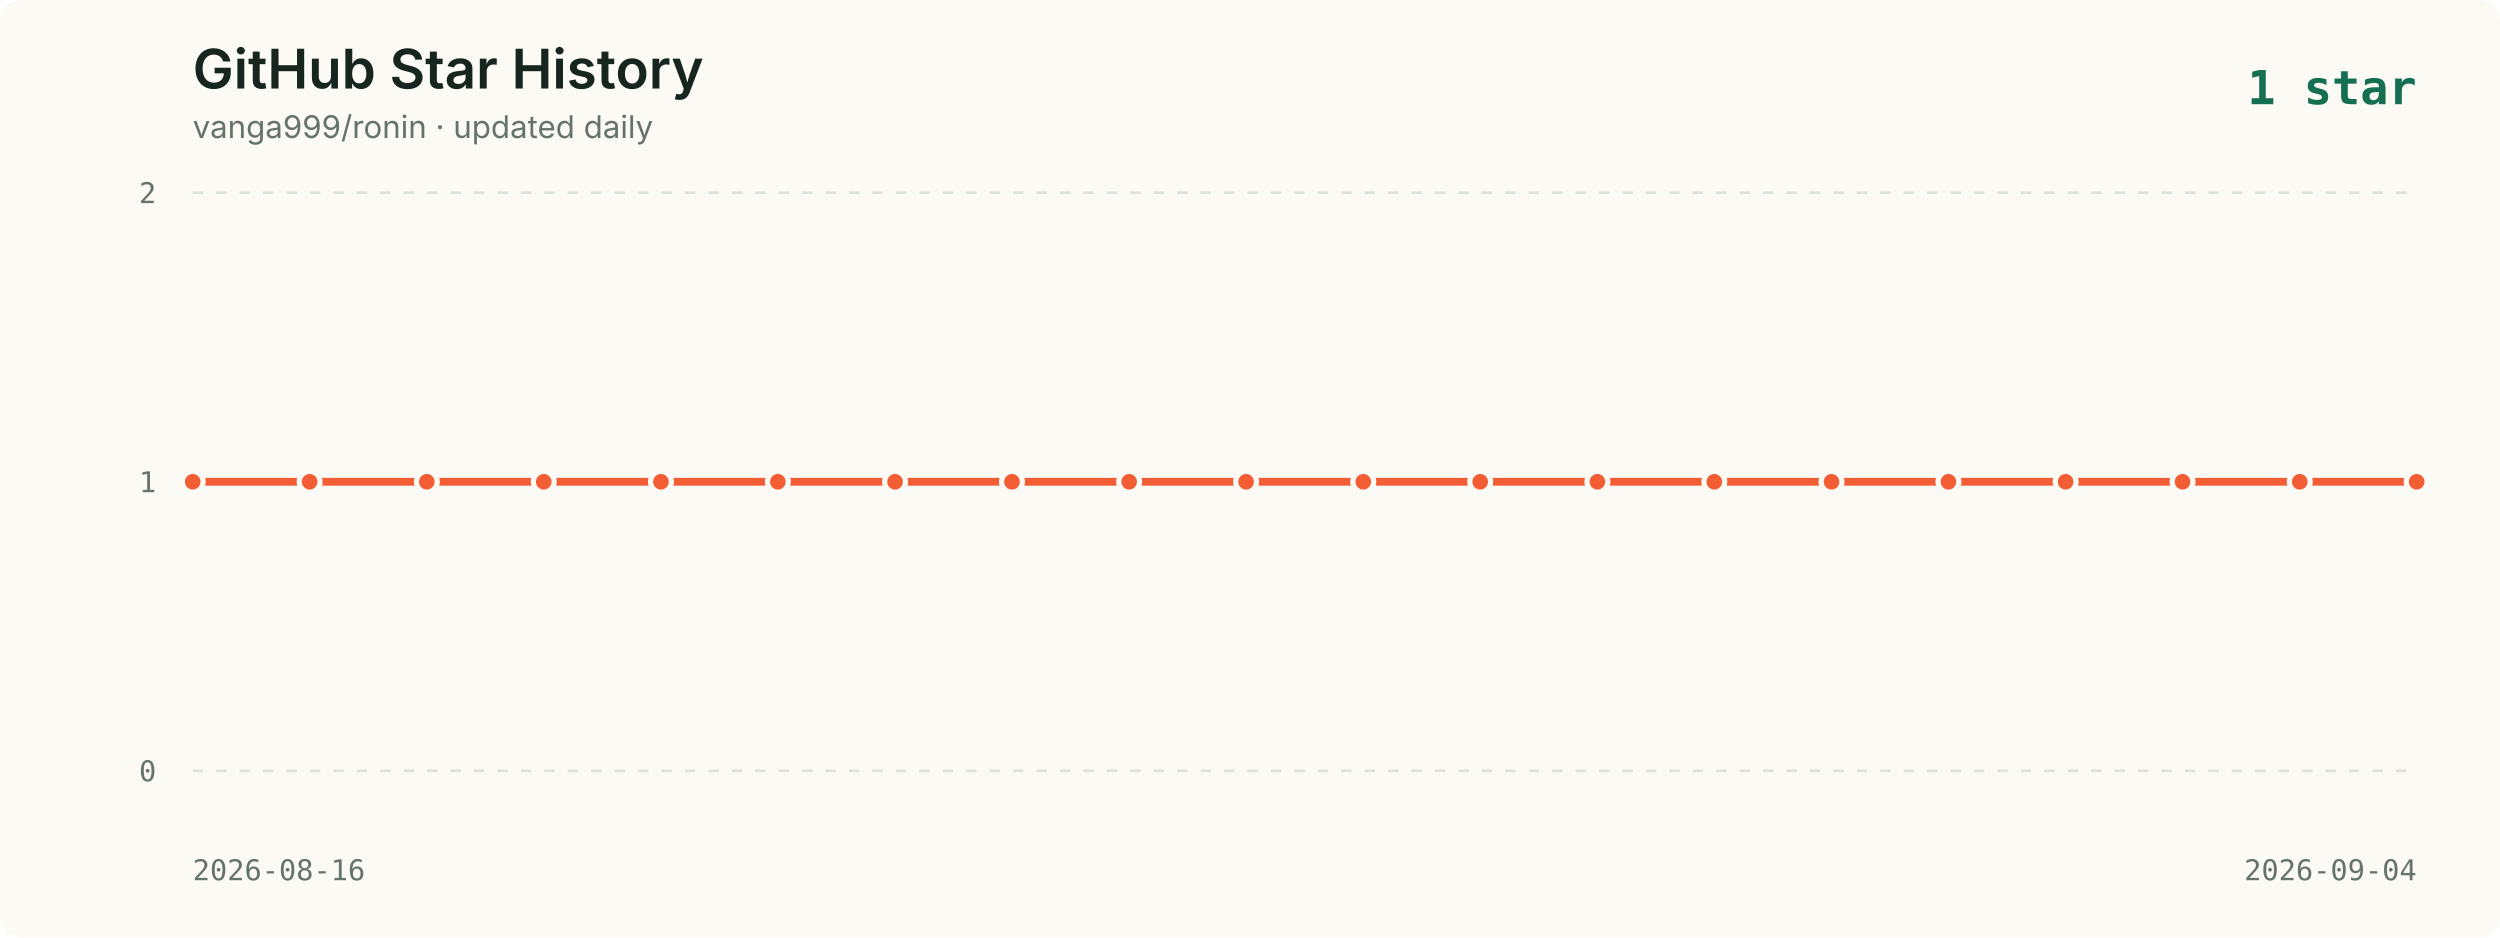
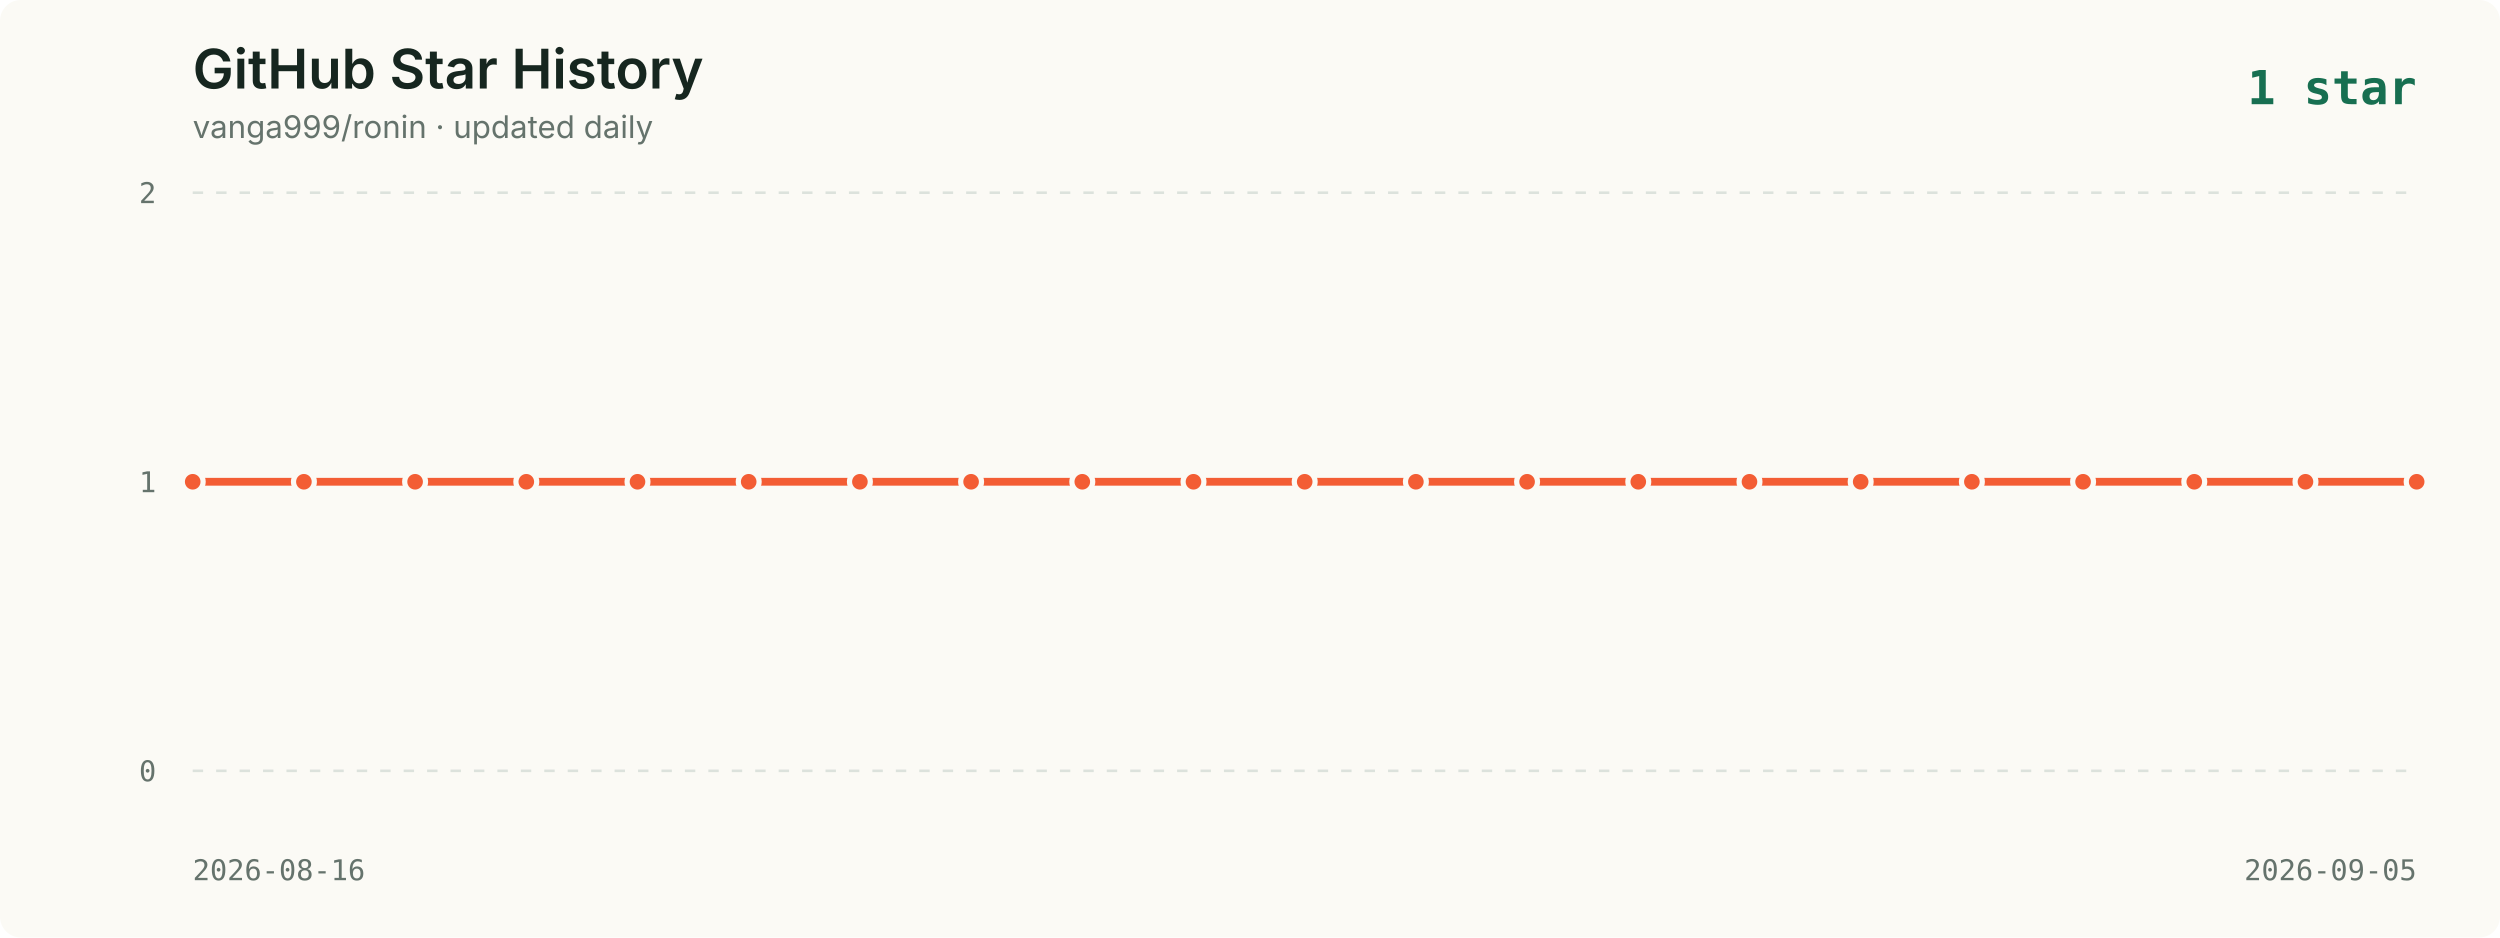
<svg xmlns="http://www.w3.org/2000/svg" viewBox="0 0 960 360" role="img" aria-labelledby="title description">
  <style>
    .background { fill: #fbfaf5; }
    .title { fill: #16261f; font: 600 21px -apple-system, BlinkMacSystemFont, "Segoe UI", sans-serif; }
    .subtitle { fill: #65736c; font: 12px -apple-system, BlinkMacSystemFont, "Segoe UI", sans-serif; }
    .axis { fill: #65736c; font: 11px ui-monospace, SFMono-Regular, Menlo, monospace; }
    .grid { stroke: #dce2dc; stroke-width: 1; stroke-dasharray: 4 5; }
    .line { fill: none; stroke: #f35d34; stroke-width: 3; stroke-linecap: round; stroke-linejoin: round; }
    .point { fill: #f35d34; stroke: #fbfaf5; stroke-width: 2; }
    .date { fill: #65736c; font: 11px ui-monospace, SFMono-Regular, Menlo, monospace; }
    .latest { fill: #176f51; font: 700 18px ui-monospace, SFMono-Regular, Menlo, monospace; }
  </style>
  <rect width="960" height="360" rx="8" class="background" />
  <text x="74" y="34" class="title">GitHub Star History</text>
  <text x="74" y="53" class="subtitle">vanga999/ronin · updated daily</text>
  <text x="928" y="40" text-anchor="end" class="latest">1 star</text>
  <line x1="74" y1="74.0" x2="928" y2="74.0" class="grid" />
  <text x="60" y="78.0" text-anchor="end" class="axis">2</text>
  <line x1="74" y1="185.0" x2="928" y2="185.0" class="grid" />
  <text x="60" y="189.0" text-anchor="end" class="axis">1</text>
  <line x1="74" y1="296.0" x2="928" y2="296.0" class="grid" />
  <text x="60" y="300.0" text-anchor="end" class="axis">0</text>
-   <polyline points="74.0,185.0 118.9,185.0 163.9,185.0 208.8,185.0 253.8,185.0 298.7,185.0 343.7,185.0 388.6,185.0 433.6,185.0 478.5,185.0 523.5,185.0 568.4,185.0 613.4,185.0 658.3,185.0 703.3,185.0 748.2,185.0 793.2,185.0 838.1,185.0 883.1,185.0 928.0,185.0" class="line" />
+   <polyline points="74.0,185.0 116.7,185.0 159.4,185.0 202.1,185.0 244.8,185.0 287.5,185.0 330.2,185.0 372.9,185.0 415.6,185.0 458.3,185.0 501.0,185.0 543.7,185.0 586.4,185.0 629.1,185.0 671.8,185.0 714.5,185.0 757.2,185.0 799.9,185.0 842.6,185.0 885.3,185.0 928.0,185.0" class="line" />
  <circle cx="74.0" cy="185.0" r="4" class="point">
      </circle>
-   <circle cx="118.9" cy="185.0" r="4" class="point">
+   <circle cx="116.7" cy="185.0" r="4" class="point">
      </circle>
-   <circle cx="163.9" cy="185.0" r="4" class="point">
+   <circle cx="159.4" cy="185.0" r="4" class="point">
      </circle>
-   <circle cx="208.8" cy="185.0" r="4" class="point">
+   <circle cx="202.1" cy="185.0" r="4" class="point">
      </circle>
-   <circle cx="253.8" cy="185.0" r="4" class="point">
+   <circle cx="244.8" cy="185.0" r="4" class="point">
      </circle>
-   <circle cx="298.7" cy="185.0" r="4" class="point">
+   <circle cx="287.5" cy="185.0" r="4" class="point">
      </circle>
-   <circle cx="343.7" cy="185.0" r="4" class="point">
+   <circle cx="330.2" cy="185.0" r="4" class="point">
      </circle>
-   <circle cx="388.6" cy="185.0" r="4" class="point">
+   <circle cx="372.9" cy="185.0" r="4" class="point">
      </circle>
-   <circle cx="433.6" cy="185.0" r="4" class="point">
+   <circle cx="415.6" cy="185.0" r="4" class="point">
      </circle>
-   <circle cx="478.5" cy="185.0" r="4" class="point">
+   <circle cx="458.3" cy="185.0" r="4" class="point">
      </circle>
-   <circle cx="523.5" cy="185.0" r="4" class="point">
+   <circle cx="501.0" cy="185.0" r="4" class="point">
      </circle>
-   <circle cx="568.4" cy="185.0" r="4" class="point">
+   <circle cx="543.7" cy="185.0" r="4" class="point">
      </circle>
-   <circle cx="613.4" cy="185.0" r="4" class="point">
+   <circle cx="586.4" cy="185.0" r="4" class="point">
      </circle>
-   <circle cx="658.3" cy="185.0" r="4" class="point">
+   <circle cx="629.1" cy="185.0" r="4" class="point">
      </circle>
-   <circle cx="703.3" cy="185.0" r="4" class="point">
+   <circle cx="671.8" cy="185.0" r="4" class="point">
      </circle>
-   <circle cx="748.2" cy="185.0" r="4" class="point">
+   <circle cx="714.5" cy="185.0" r="4" class="point">
      </circle>
-   <circle cx="793.2" cy="185.0" r="4" class="point">
+   <circle cx="757.2" cy="185.0" r="4" class="point">
      </circle>
-   <circle cx="838.1" cy="185.0" r="4" class="point">
+   <circle cx="799.9" cy="185.0" r="4" class="point">
      </circle>
-   <circle cx="883.1" cy="185.0" r="4" class="point">
+   <circle cx="842.6" cy="185.0" r="4" class="point">
+       </circle>
+   <circle cx="885.3" cy="185.0" r="4" class="point">
      </circle>
  <circle cx="928.0" cy="185.0" r="4" class="point">
      </circle>
  <text x="74" y="338" class="date">2026-08-16</text>
-   <text x="928" y="338" text-anchor="end" class="date">2026-09-04</text>
+   <text x="928" y="338" text-anchor="end" class="date">2026-09-05</text>
</svg>
